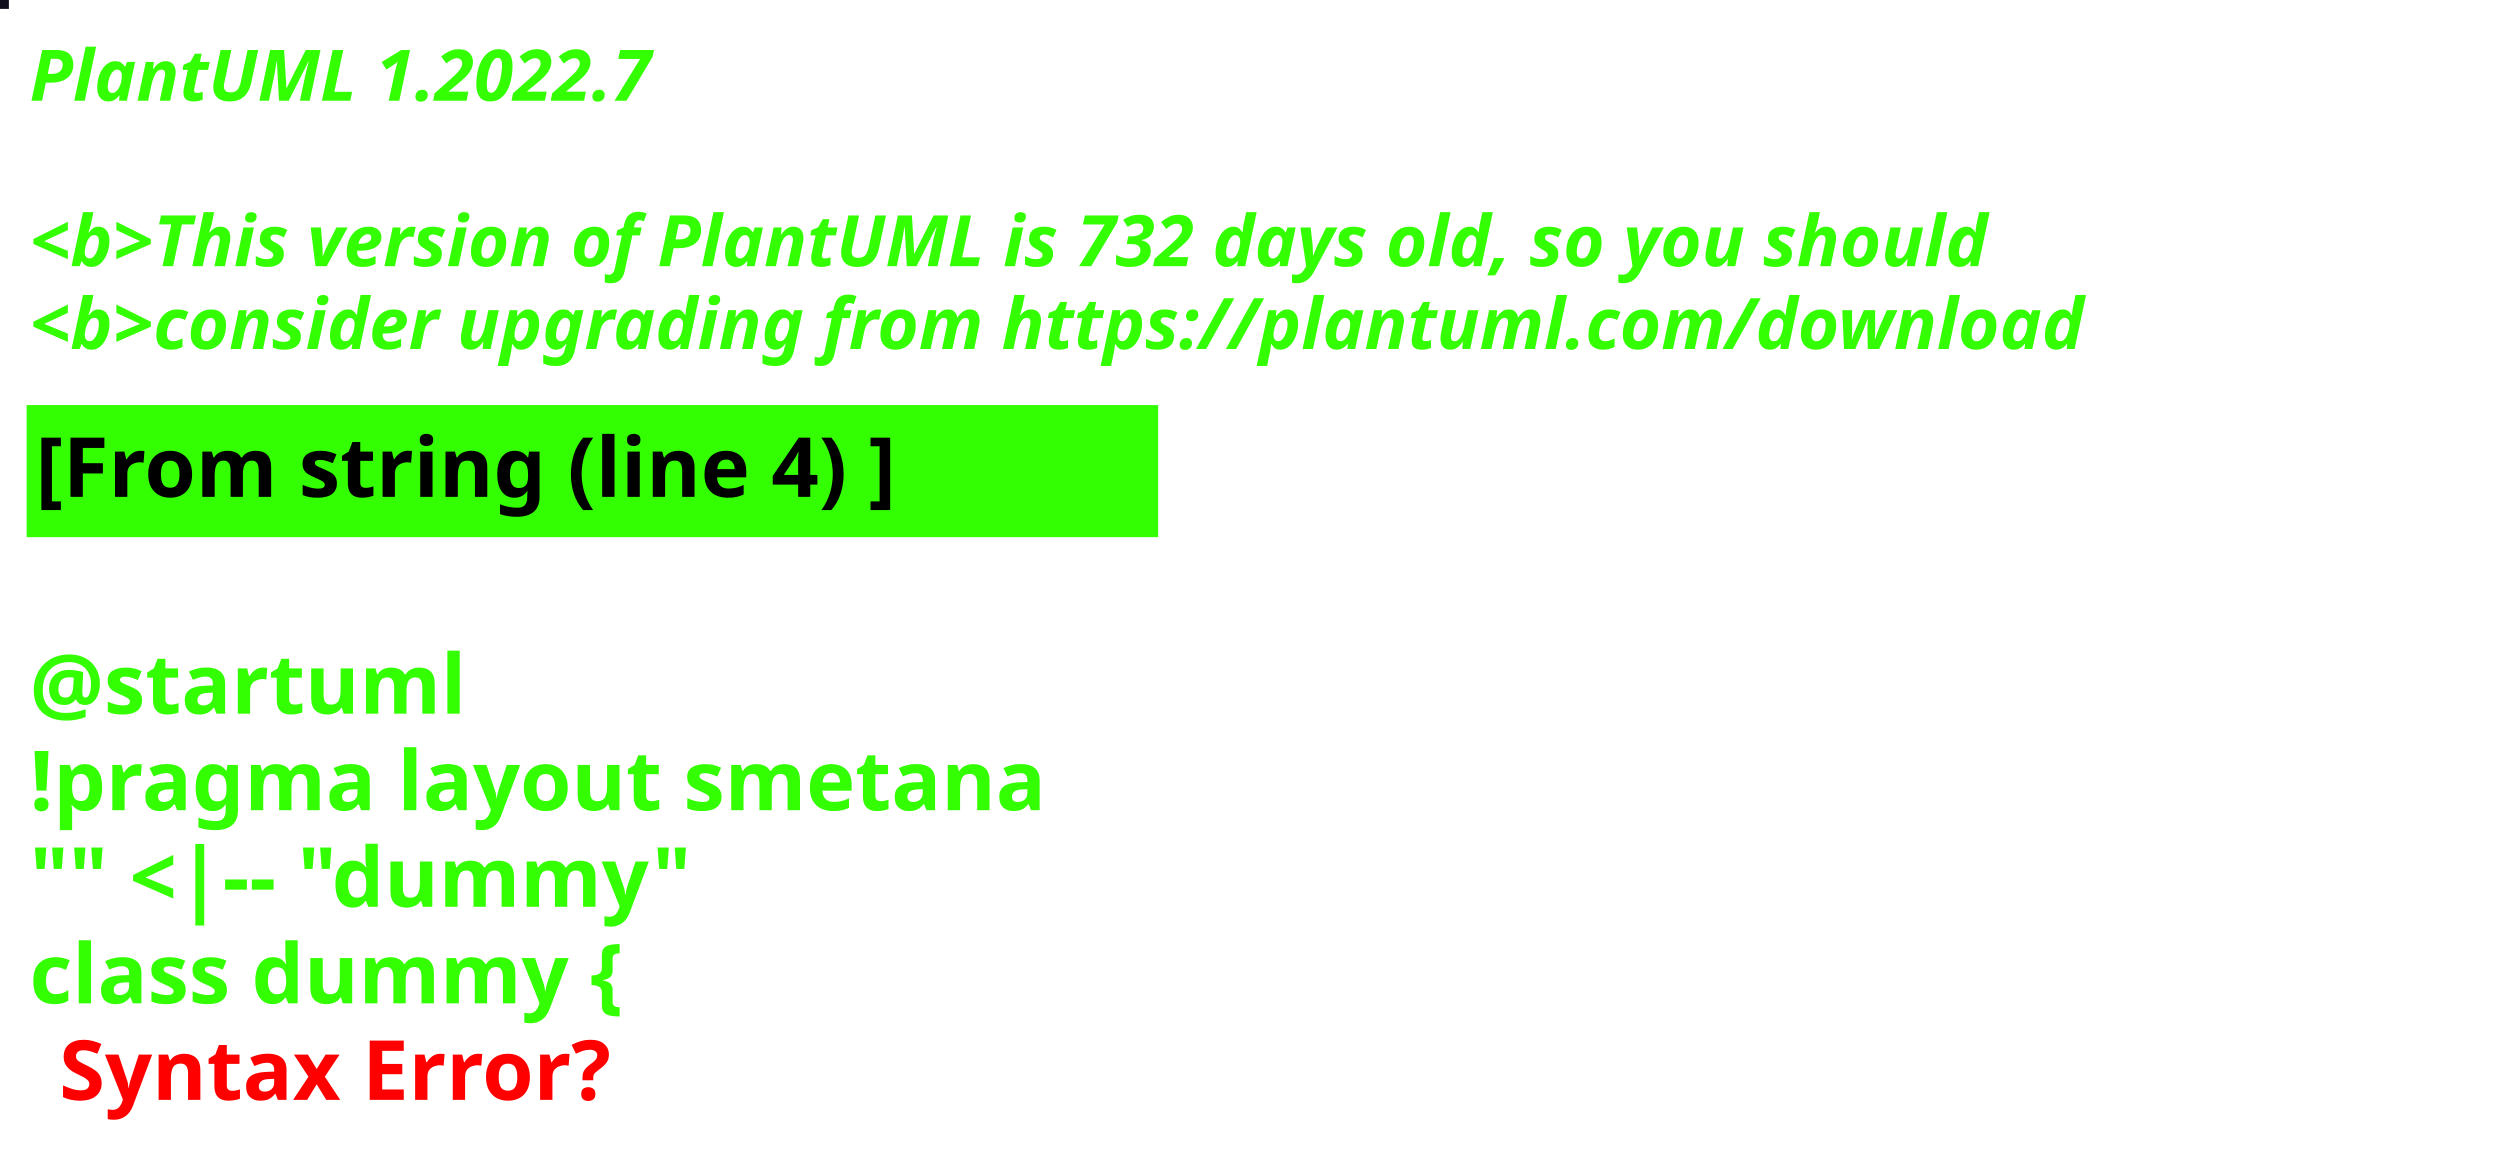
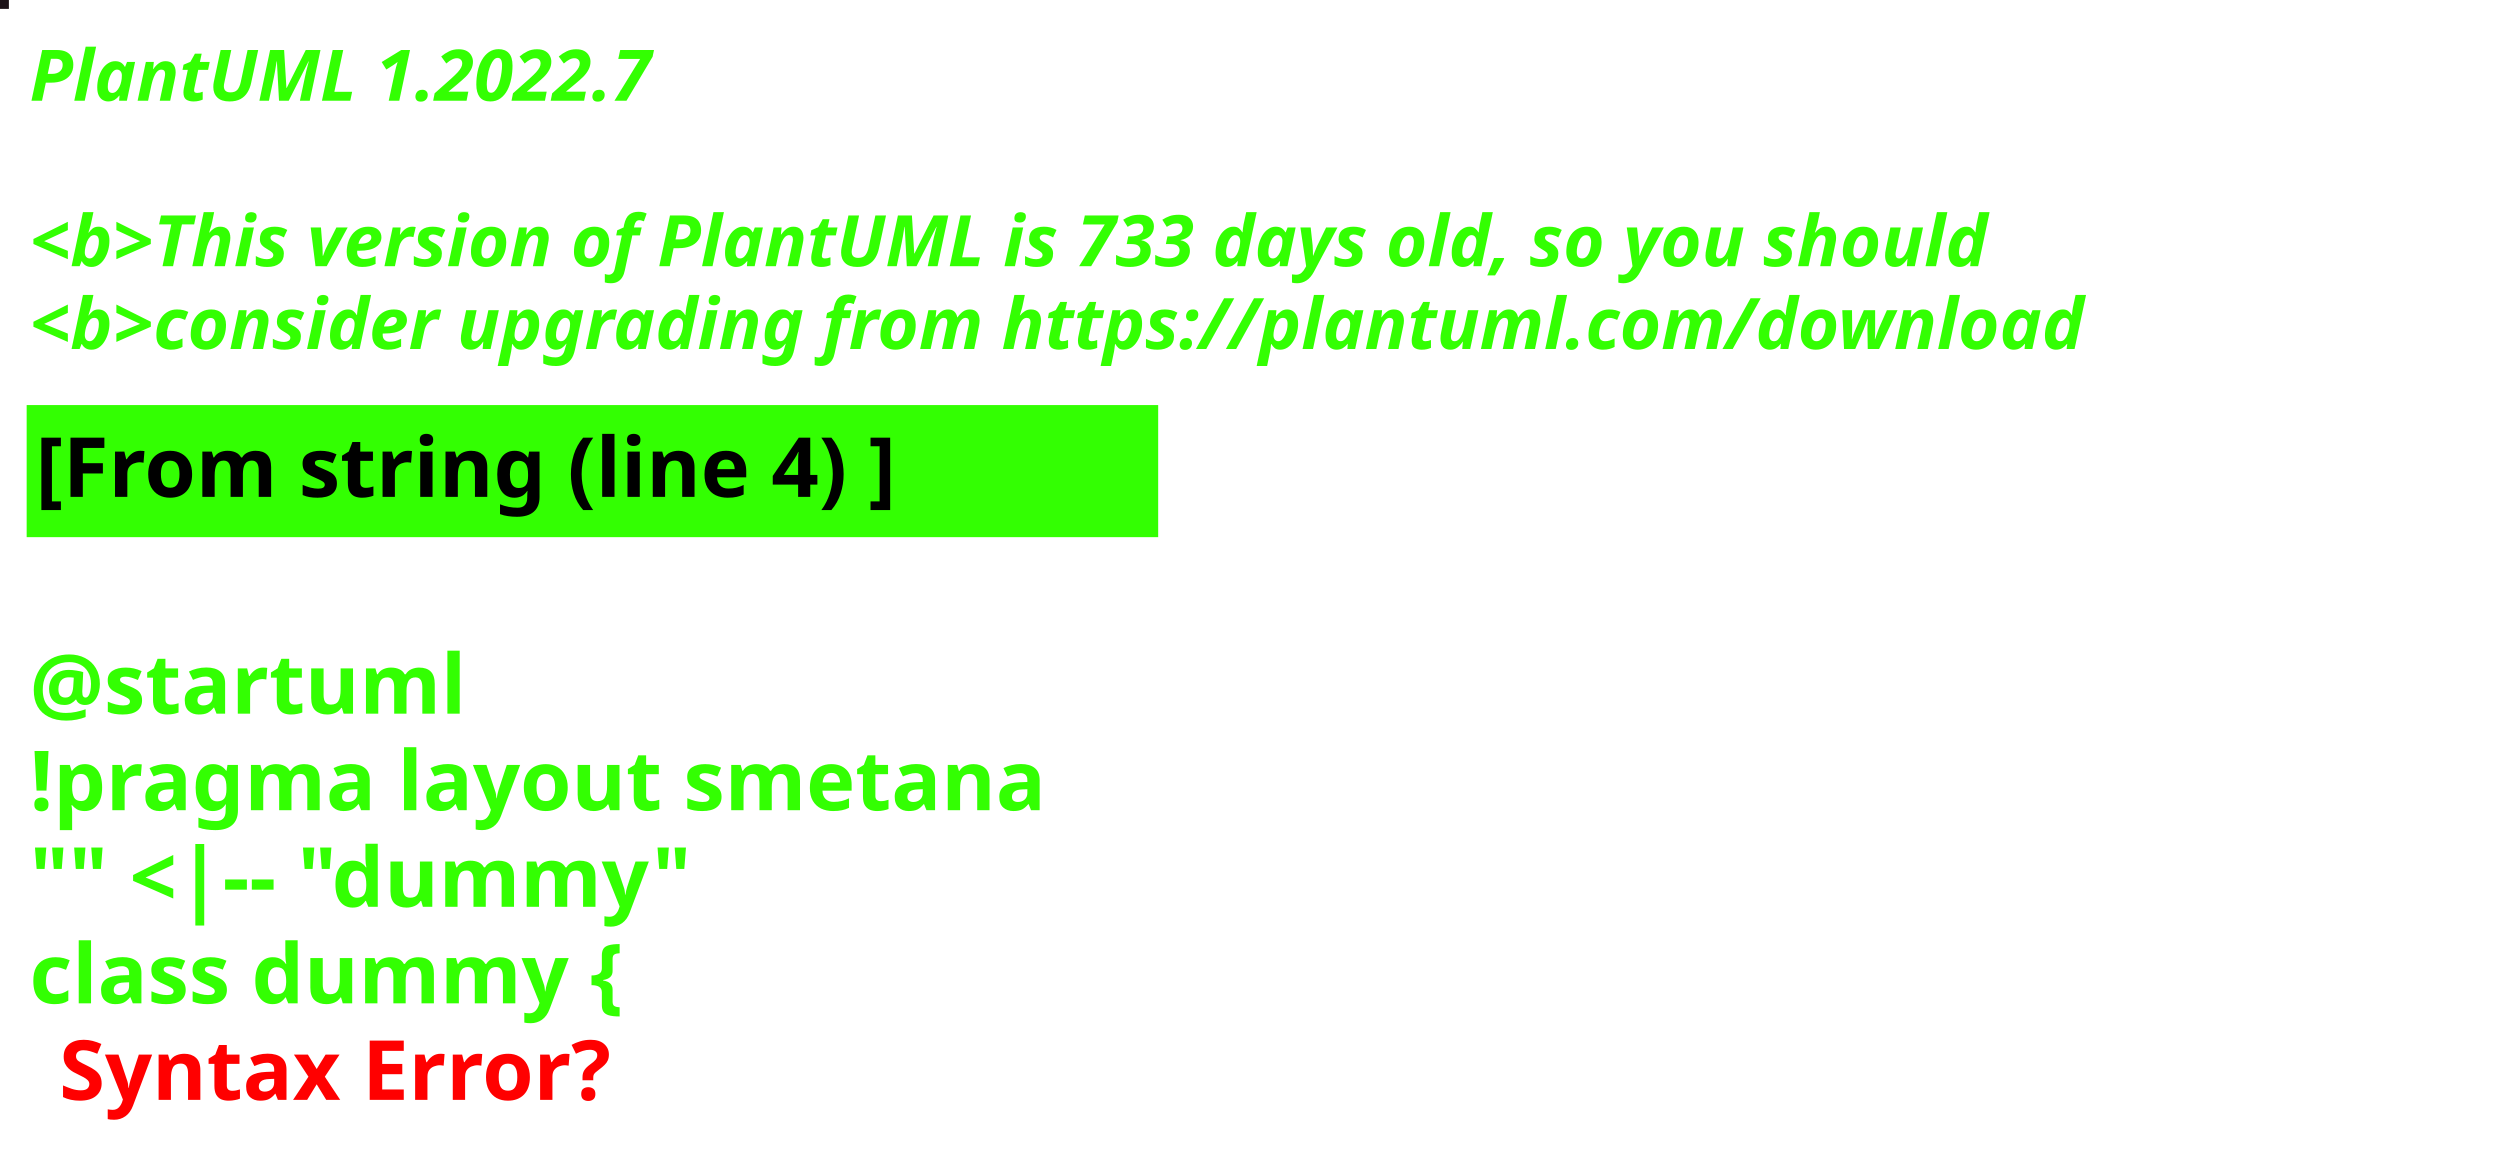
<svg xmlns="http://www.w3.org/2000/svg" contentStyleType="text/css" height="194px" preserveAspectRatio="none" style="width:422px;height:194px;background:#000000;" version="1.1" viewBox="0 0 422 194" width="422px" zoomAndPan="magnify">
  <defs />
  <g>
-     <rect fill="#110F1E" height="1" style="stroke:#110F1E;stroke-width:1.0;" width="1" x="0" y="0" />
+     <rect fill="#1D1318" height="1" style="stroke:#1D1318;stroke-width:1.0;" width="1" x="0" y="0" />
    <text fill="#33FF02" font-family="sans-serif" font-size="12" font-style="italic" font-weight="bold" lengthAdjust="spacing" textLength="127" x="5" y="17">PlantUML 1.2022.7</text>
    <text fill="#33FF02" font-family="sans-serif" font-size="12" font-style="italic" font-weight="bold" lengthAdjust="spacing" textLength="4" x="5" y="30.969"> </text>
-     <text fill="#33FF02" font-family="sans-serif" font-size="12" font-style="italic" font-weight="bold" lengthAdjust="spacing" textLength="399" x="5" y="44.938">&lt;b&gt;This version of PlantUML is 732 days old, so you should</text>
+     <text fill="#33FF02" font-family="sans-serif" font-size="12" font-style="italic" font-weight="bold" lengthAdjust="spacing" textLength="399" x="5" y="44.938">&lt;b&gt;This version of PlantUML is 733 days old, so you should</text>
    <text fill="#33FF02" font-family="sans-serif" font-size="12" font-style="italic" font-weight="bold" lengthAdjust="spacing" textLength="408" x="5" y="58.906">&lt;b&gt;consider upgrading from https://plantuml.com/download</text>
    <rect fill="#33FF02" height="21.297" style="stroke:#33FF02;stroke-width:1.0;" width="190" x="5" y="68.875" />
    <text fill="#000000" font-family="sans-serif" font-size="14" font-weight="bold" lengthAdjust="spacing" textLength="168" x="6" y="83.875">[From string (line 4) ]</text>
    <text fill="#33FF02" font-family="sans-serif" font-size="14" font-weight="bold" lengthAdjust="spacing" textLength="5" x="5" y="104.172"> </text>
    <text fill="#33FF02" font-family="sans-serif" font-size="14" font-weight="bold" lengthAdjust="spacing" textLength="79" x="5" y="120.469">@startuml</text>
    <text fill="#33FF02" font-family="sans-serif" font-size="14" font-weight="bold" lengthAdjust="spacing" textLength="190" x="5" y="136.766">!pragma layout smetana</text>
    <text fill="#33FF02" font-family="sans-serif" font-size="14" font-weight="bold" lengthAdjust="spacing" textLength="124" x="5" y="153.062">"" &lt;|-- "dummy"</text>
    <text fill="#33FF02" font-family="sans-serif" font-size="14" font-weight="bold" lengthAdjust="spacing" text-decoration="wavy underline" textLength="117" x="5" y="169.359">class dummy {</text>
    <text fill="#FF0000" font-family="sans-serif" font-size="14" font-weight="bold" lengthAdjust="spacing" textLength="106" x="10" y="185.656">Syntax Error?</text>
  </g>
</svg>
